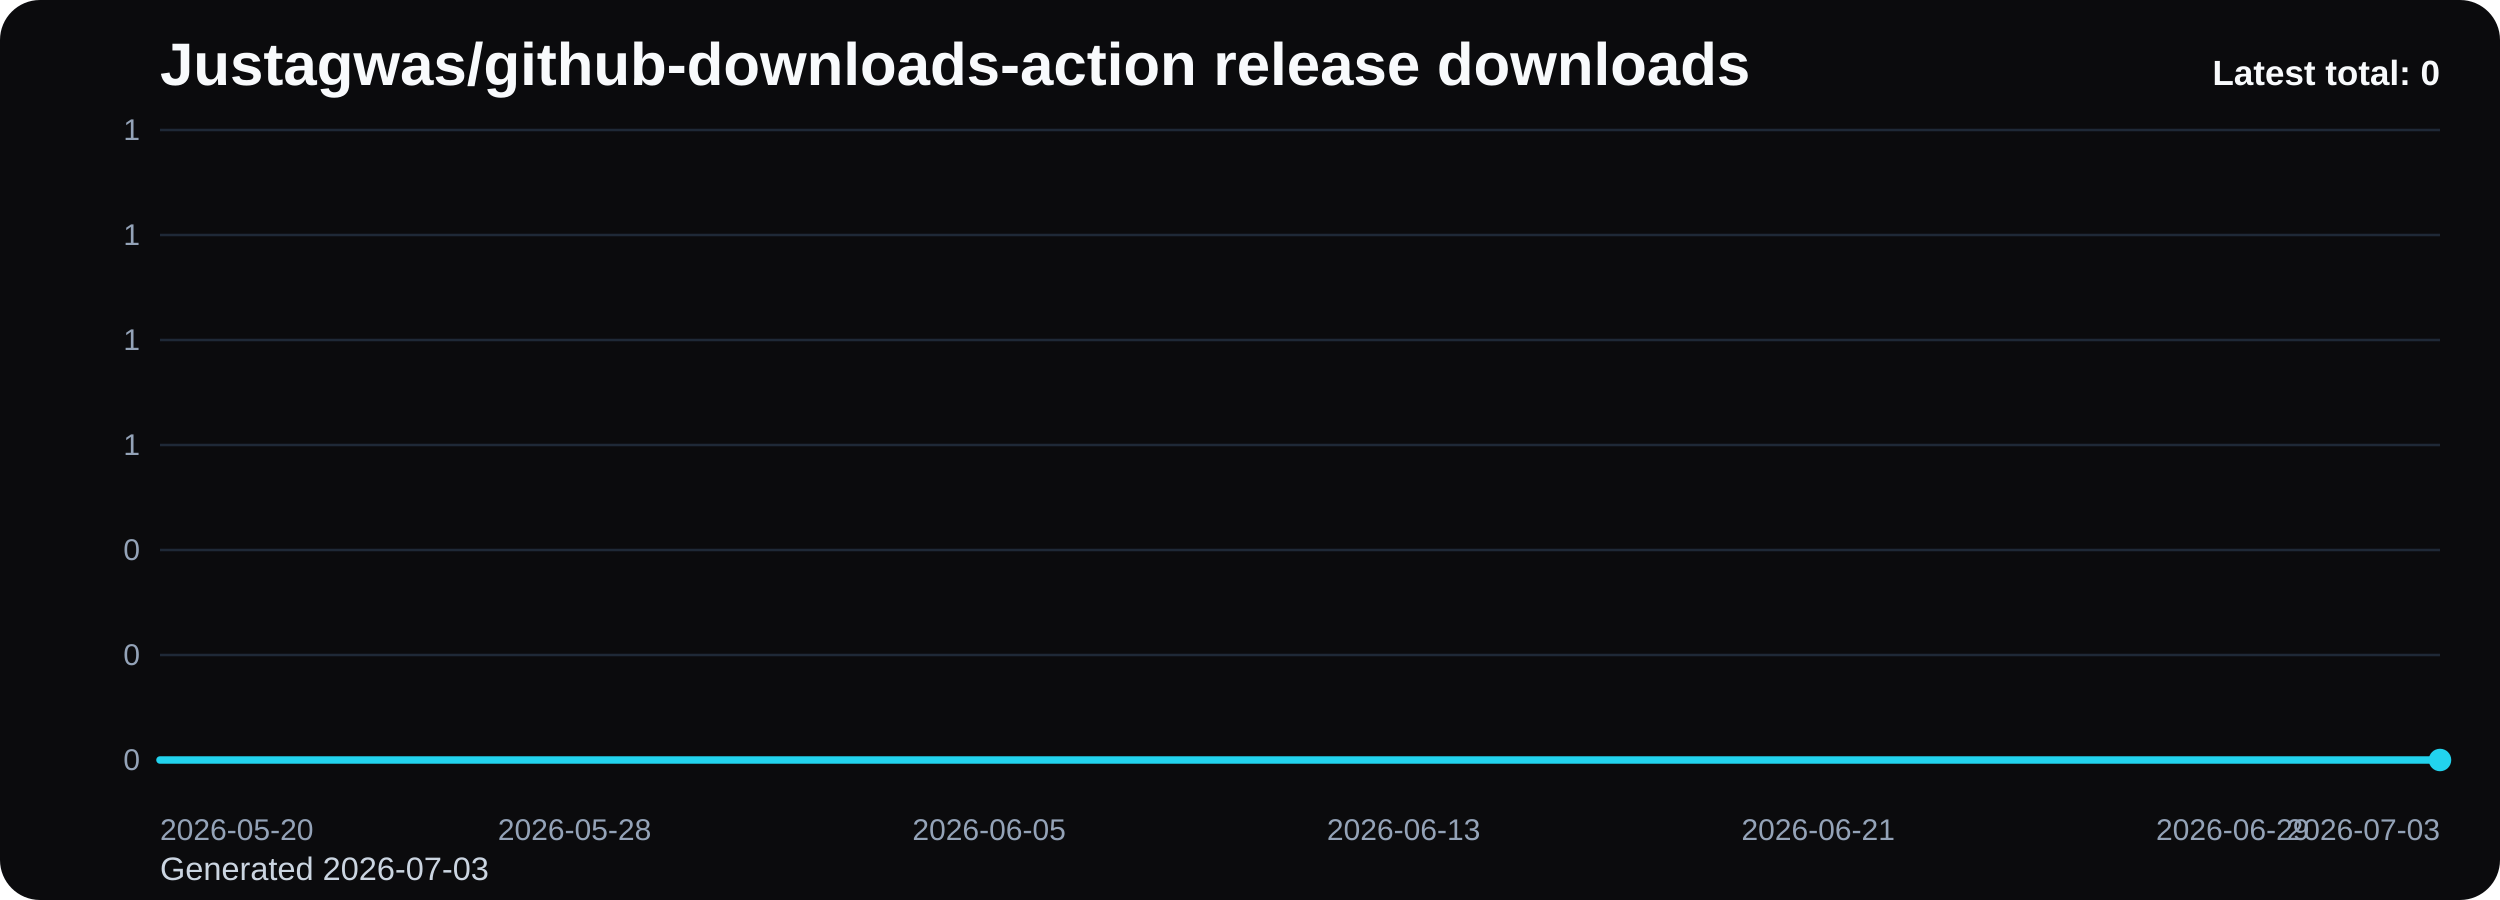
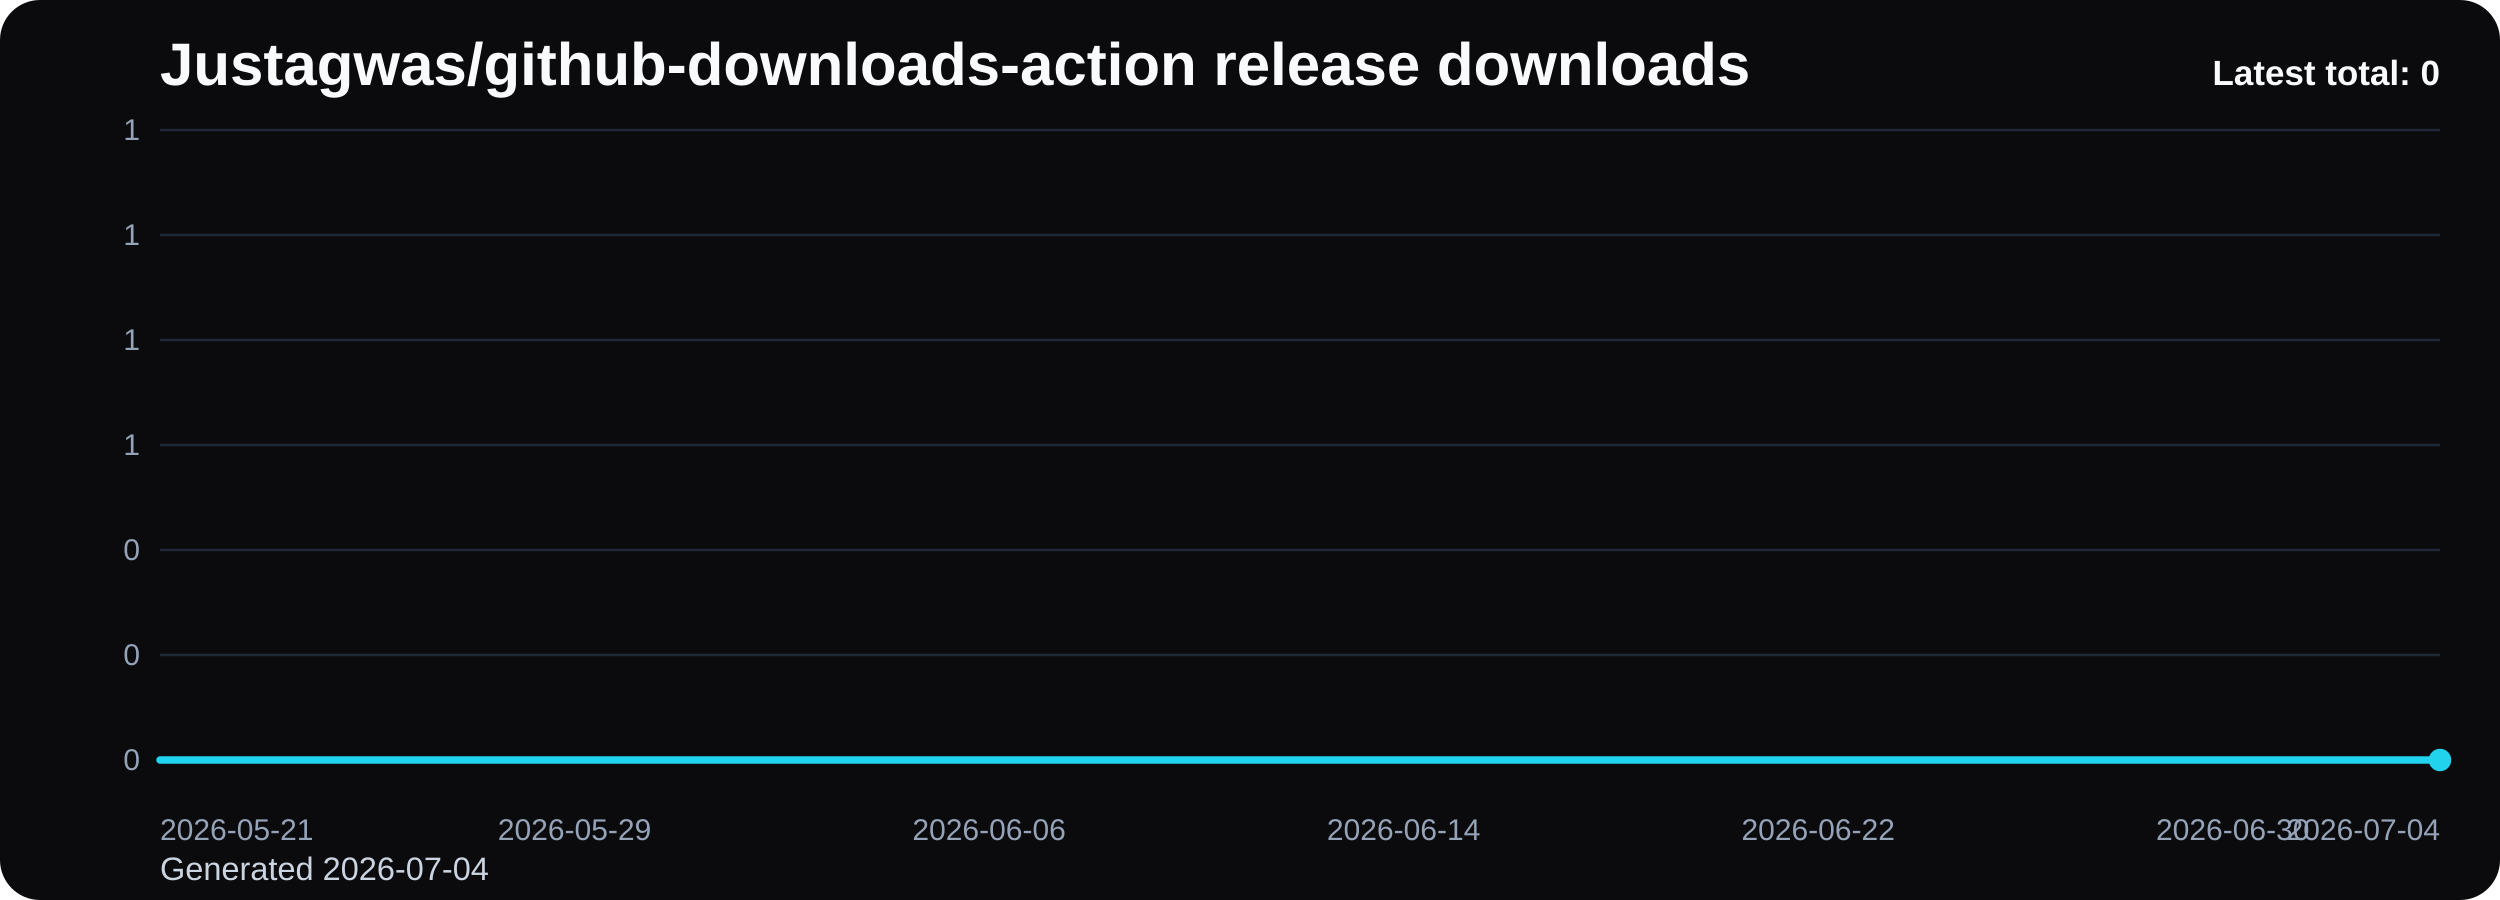
<svg xmlns="http://www.w3.org/2000/svg" viewBox="0 0 1000 360" role="img" aria-label="Justagwas/github-downloads-action release downloads chart">
  <defs>
    <linearGradient id="fill-total-trend-black" x1="0" y1="0" x2="0" y2="1">
      <stop offset="0%" stop-color="#22d3ee" stop-opacity="0.32" />
      <stop offset="100%" stop-color="#22d3ee" stop-opacity="0.05" />
    </linearGradient>
    <style>
      .bg { fill: #0b0b0d; }
      .title { font: 700 24px Arial, sans-serif; fill: #f8fafc; }
      .sub { font: 400 13px Arial, sans-serif; fill: #cbd5e1; }
      .grid { stroke: #1f2937; stroke-width: 1; }
      .axis { font: 400 12px Arial, sans-serif; fill: #94a3b8; }
      .line { fill: none; stroke: #22d3ee; stroke-width: 3; stroke-linecap: round; stroke-linejoin: round; }
      .dot { fill: #22d3ee; }
      .value { font: 600 11px Arial, sans-serif; fill: #cbd5e1; }
      .latest { font: 700 14px Arial, sans-serif; fill: #f8fafc; }
    </style>
  </defs>
  <rect class="bg" x="0" y="0" width="1000" height="360" rx="16" />
  <text class="title" x="64" y="34">Justagwas/github-downloads-action release downloads</text>
-   <text class="sub" x="64" y="352">Generated 2026-07-03</text>
+   <text class="sub" x="64" y="352">Generated 2026-07-04</text>
  <line x1="64" y1="52.00" x2="976" y2="52.00" class="grid" />
  <text x="56" y="56.00" text-anchor="end" class="axis">1</text>
  <line x1="64" y1="94.00" x2="976" y2="94.00" class="grid" />
  <text x="56" y="98.00" text-anchor="end" class="axis">1</text>
  <line x1="64" y1="136.00" x2="976" y2="136.00" class="grid" />
  <text x="56" y="140.00" text-anchor="end" class="axis">1</text>
  <line x1="64" y1="178.00" x2="976" y2="178.00" class="grid" />
  <text x="56" y="182.00" text-anchor="end" class="axis">1</text>
  <line x1="64" y1="220.00" x2="976" y2="220.00" class="grid" />
  <text x="56" y="224.00" text-anchor="end" class="axis">0</text>
  <line x1="64" y1="262.00" x2="976" y2="262.00" class="grid" />
  <text x="56" y="266.00" text-anchor="end" class="axis">0</text>
  <line x1="64" y1="304.00" x2="976" y2="304.00" class="grid" />
  <text x="56" y="308.00" text-anchor="end" class="axis">0</text>
  <path d="M 64.00 304 L 64.00 304.00 L 84.73 304.00 L 105.45 304.00 L 126.18 304.00 L 146.91 304.00 L 167.64 304.00 L 188.36 304.00 L 209.09 304.00 L 229.82 304.00 L 250.55 304.00 L 271.27 304.00 L 292.00 304.00 L 312.73 304.00 L 333.45 304.00 L 354.18 304.00 L 374.91 304.00 L 395.64 304.00 L 416.36 304.00 L 437.09 304.00 L 457.82 304.00 L 478.55 304.00 L 499.27 304.00 L 520.00 304.00 L 540.73 304.00 L 561.45 304.00 L 582.18 304.00 L 602.91 304.00 L 623.64 304.00 L 644.36 304.00 L 665.09 304.00 L 685.82 304.00 L 706.55 304.00 L 727.27 304.00 L 748.00 304.00 L 768.73 304.00 L 789.45 304.00 L 810.18 304.00 L 830.91 304.00 L 851.64 304.00 L 872.36 304.00 L 893.09 304.00 L 913.82 304.00 L 934.55 304.00 L 955.27 304.00 L 976.00 304.00 L 976.00 304 Z" fill="url(#fill-total-trend-black)" />
  <polyline class="line" points="64.00,304.00 84.73,304.00 105.45,304.00 126.18,304.00 146.91,304.00 167.64,304.00 188.36,304.00 209.09,304.00 229.82,304.00 250.55,304.00 271.27,304.00 292.00,304.00 312.73,304.00 333.45,304.00 354.18,304.00 374.91,304.00 395.64,304.00 416.36,304.00 437.09,304.00 457.82,304.00 478.55,304.00 499.27,304.00 520.00,304.00 540.73,304.00 561.45,304.00 582.18,304.00 602.91,304.00 623.64,304.00 644.36,304.00 665.09,304.00 685.82,304.00 706.55,304.00 727.27,304.00 748.00,304.00 768.73,304.00 789.45,304.00 810.18,304.00 830.91,304.00 851.64,304.00 872.36,304.00 893.09,304.00 913.82,304.00 934.55,304.00 955.27,304.00 976.00,304.00" />
  <circle class="dot" cx="976.00" cy="304.00" r="4.5" />
-   <text class="axis" x="64.00" y="336" text-anchor="start">2026-05-20</text>
-   <text class="axis" x="229.82" y="336" text-anchor="middle">2026-05-28</text>
-   <text class="axis" x="395.64" y="336" text-anchor="middle">2026-06-05</text>
-   <text class="axis" x="561.45" y="336" text-anchor="middle">2026-06-13</text>
-   <text class="axis" x="727.27" y="336" text-anchor="middle">2026-06-21</text>
-   <text class="axis" x="893.09" y="336" text-anchor="middle">2026-06-29</text>
-   <text class="axis" x="976.00" y="336" text-anchor="end">2026-07-03</text>
+   <text class="axis" x="64.00" y="336" text-anchor="start">2026-05-21</text>
+   <text class="axis" x="229.82" y="336" text-anchor="middle">2026-05-29</text>
+   <text class="axis" x="395.64" y="336" text-anchor="middle">2026-06-06</text>
+   <text class="axis" x="561.45" y="336" text-anchor="middle">2026-06-14</text>
+   <text class="axis" x="727.27" y="336" text-anchor="middle">2026-06-22</text>
+   <text class="axis" x="893.09" y="336" text-anchor="middle">2026-06-30</text>
+   <text class="axis" x="976.00" y="336" text-anchor="end">2026-07-04</text>
  <text class="latest" x="976" y="34" text-anchor="end">Latest total: 0</text>
</svg>
